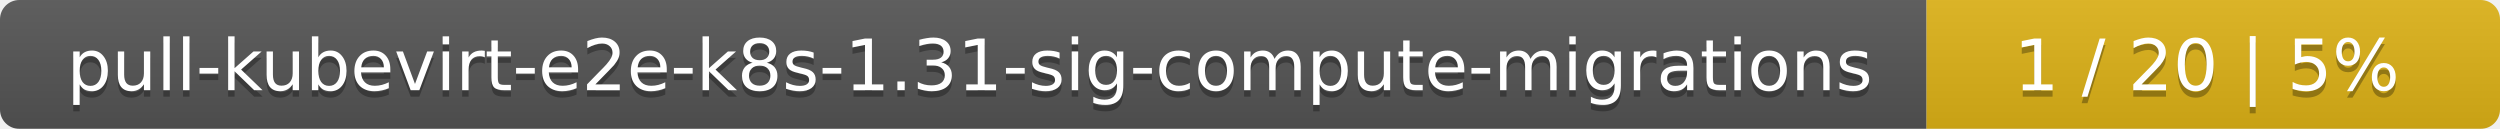
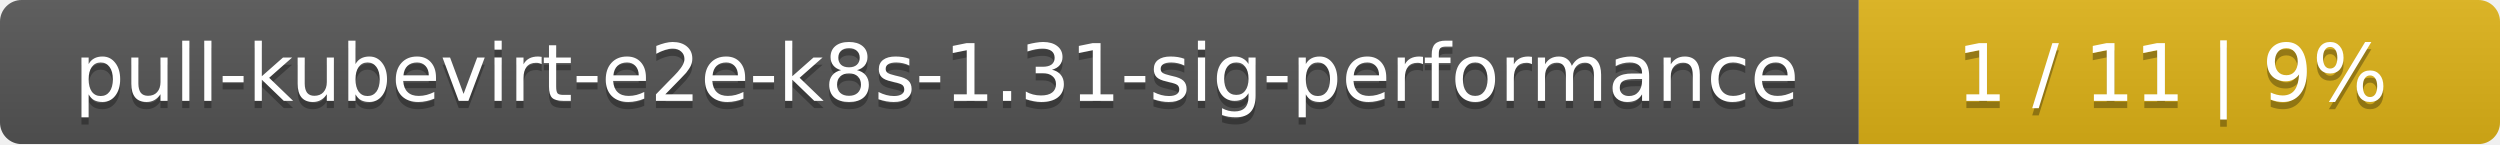
- <svg xmlns="http://www.w3.org/2000/svg" width="388" height="20">
+ <svg xmlns="http://www.w3.org/2000/svg" width="347" height="20">
  <linearGradient id="smooth" x2="0" y2="100%">
    <stop offset="0" stop-color="#bbb" stop-opacity=".1" />
    <stop offset="1" stop-opacity=".1" />
  </linearGradient>
  <mask id="round">
-     <rect width="388" height="20" rx="3" fill="#fff" />
+     <rect width="347" height="20" rx="3" fill="#fff" />
  </mask>
  <g mask="url(#round)">
-     <rect width="299" height="20" fill="#555" />
-     <rect x="299" width="89" height="20" fill="#dfb317" />
-     <rect width="388" height="20" fill="url(#smooth)" />
+     <rect width="258" height="20" fill="#555" />
+     <rect x="258" width="89" height="20" fill="#dfb317" />
+     <rect width="347" height="20" fill="url(#smooth)" />
  </g>
  <g fill="#fff" text-anchor="middle" font-family="DejaVu Sans,Verdana,Geneva,sans-serif" font-size="11">
-     <text x="150.5" y="15" fill="#010101" fill-opacity=".3">pull-kubevirt-e2e-k8s-1.31-sig-compute-migrations</text>
-     <text x="150.5" y="14">pull-kubevirt-e2e-k8s-1.31-sig-compute-migrations</text>
-     <text x="342.5" y="15" fill="#010101" fill-opacity=".3">1 / 20    |    5%</text>
-     <text x="342.5" y="14">1 / 20    |    5%</text>
+     <text x="130" y="15" fill="#010101" fill-opacity=".3">pull-kubevirt-e2e-k8s-1.31-sig-performance</text>
+     <text x="130" y="14">pull-kubevirt-e2e-k8s-1.31-sig-performance</text>
+     <text x="301.5" y="15" fill="#010101" fill-opacity=".3">1 / 11    |    9%</text>
+     <text x="301.5" y="14">1 / 11    |    9%</text>
  </g>
</svg>
